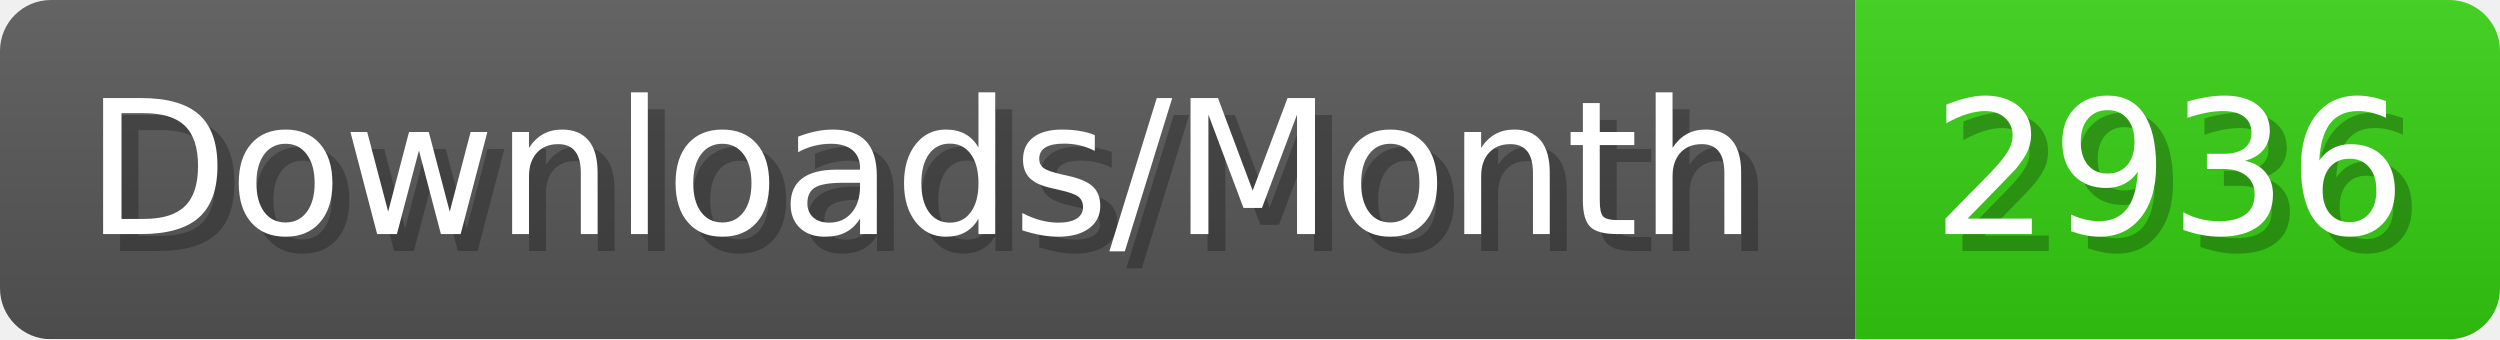
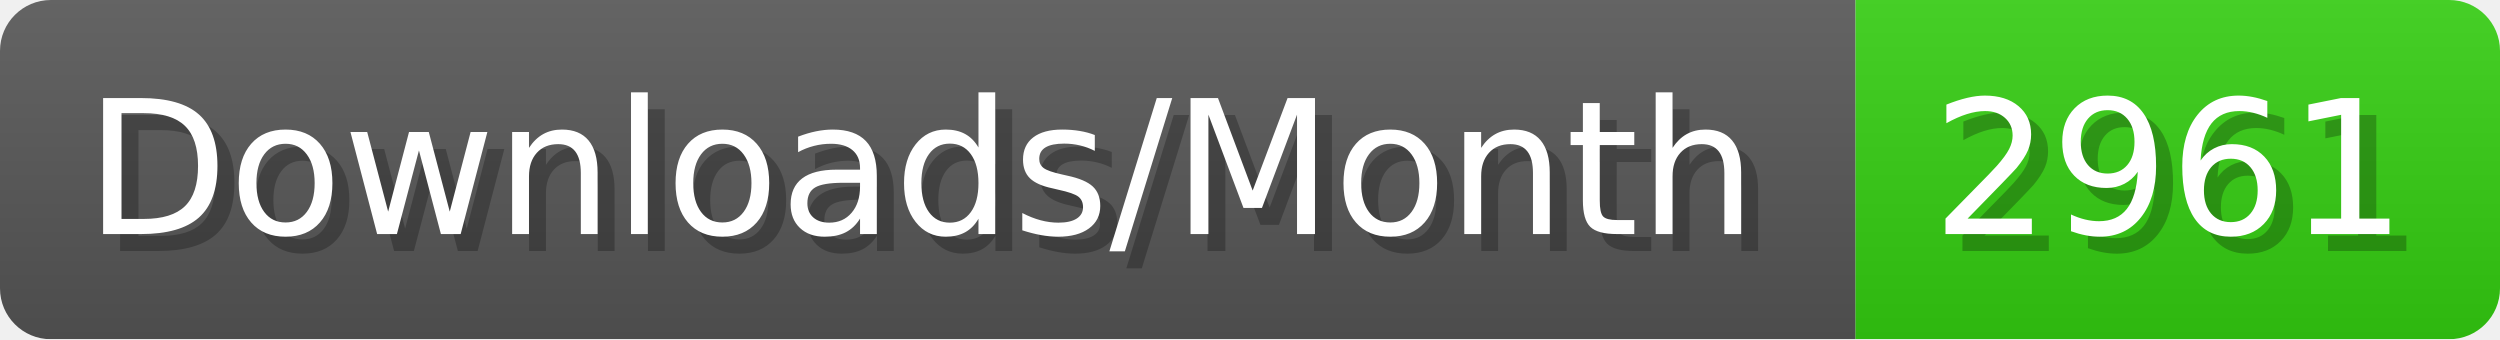
- <svg xmlns="http://www.w3.org/2000/svg" width="147.4" height="20" viewBox="0 0 1474 200" role="img" aria-label="Downloads/Month: 2936">
+ <svg xmlns="http://www.w3.org/2000/svg" width="147.4" height="20" viewBox="0 0 1474 200" role="img" aria-label="Downloads/Month: 2961">
  <linearGradient id="YlXUI" x2="0" y2="100%">
    <stop offset="0" stop-opacity=".1" stop-color="#EEE" />
    <stop offset="1" stop-opacity=".1" />
  </linearGradient>
  <mask id="JHhop">
    <rect width="1474" height="200" rx="30" fill="#FFF" />
  </mask>
  <g mask="url(#JHhop)">
    <rect width="1094" height="200" fill="#555" />
    <rect width="380" height="200" fill="#3C1" x="1094" />
    <rect width="1474" height="200" fill="url(#YlXUI)" />
  </g>
  <g aria-hidden="true" fill="#fff" text-anchor="start" font-family="Verdana,DejaVu Sans,sans-serif" font-size="110">
    <text x="60" y="148" textLength="994" fill="#000" opacity="0.25">Downloads/Month</text>
    <text x="50" y="138" textLength="994">Downloads/Month</text>
-     <text x="1149" y="148" textLength="280" fill="#000" opacity="0.25">2936</text>
-     <text x="1139" y="138" textLength="280">2936</text>
+     <text x="1149" y="148" textLength="280" fill="#000" opacity="0.25">2961</text>
+     <text x="1139" y="138" textLength="280">2961</text>
  </g>
</svg>
